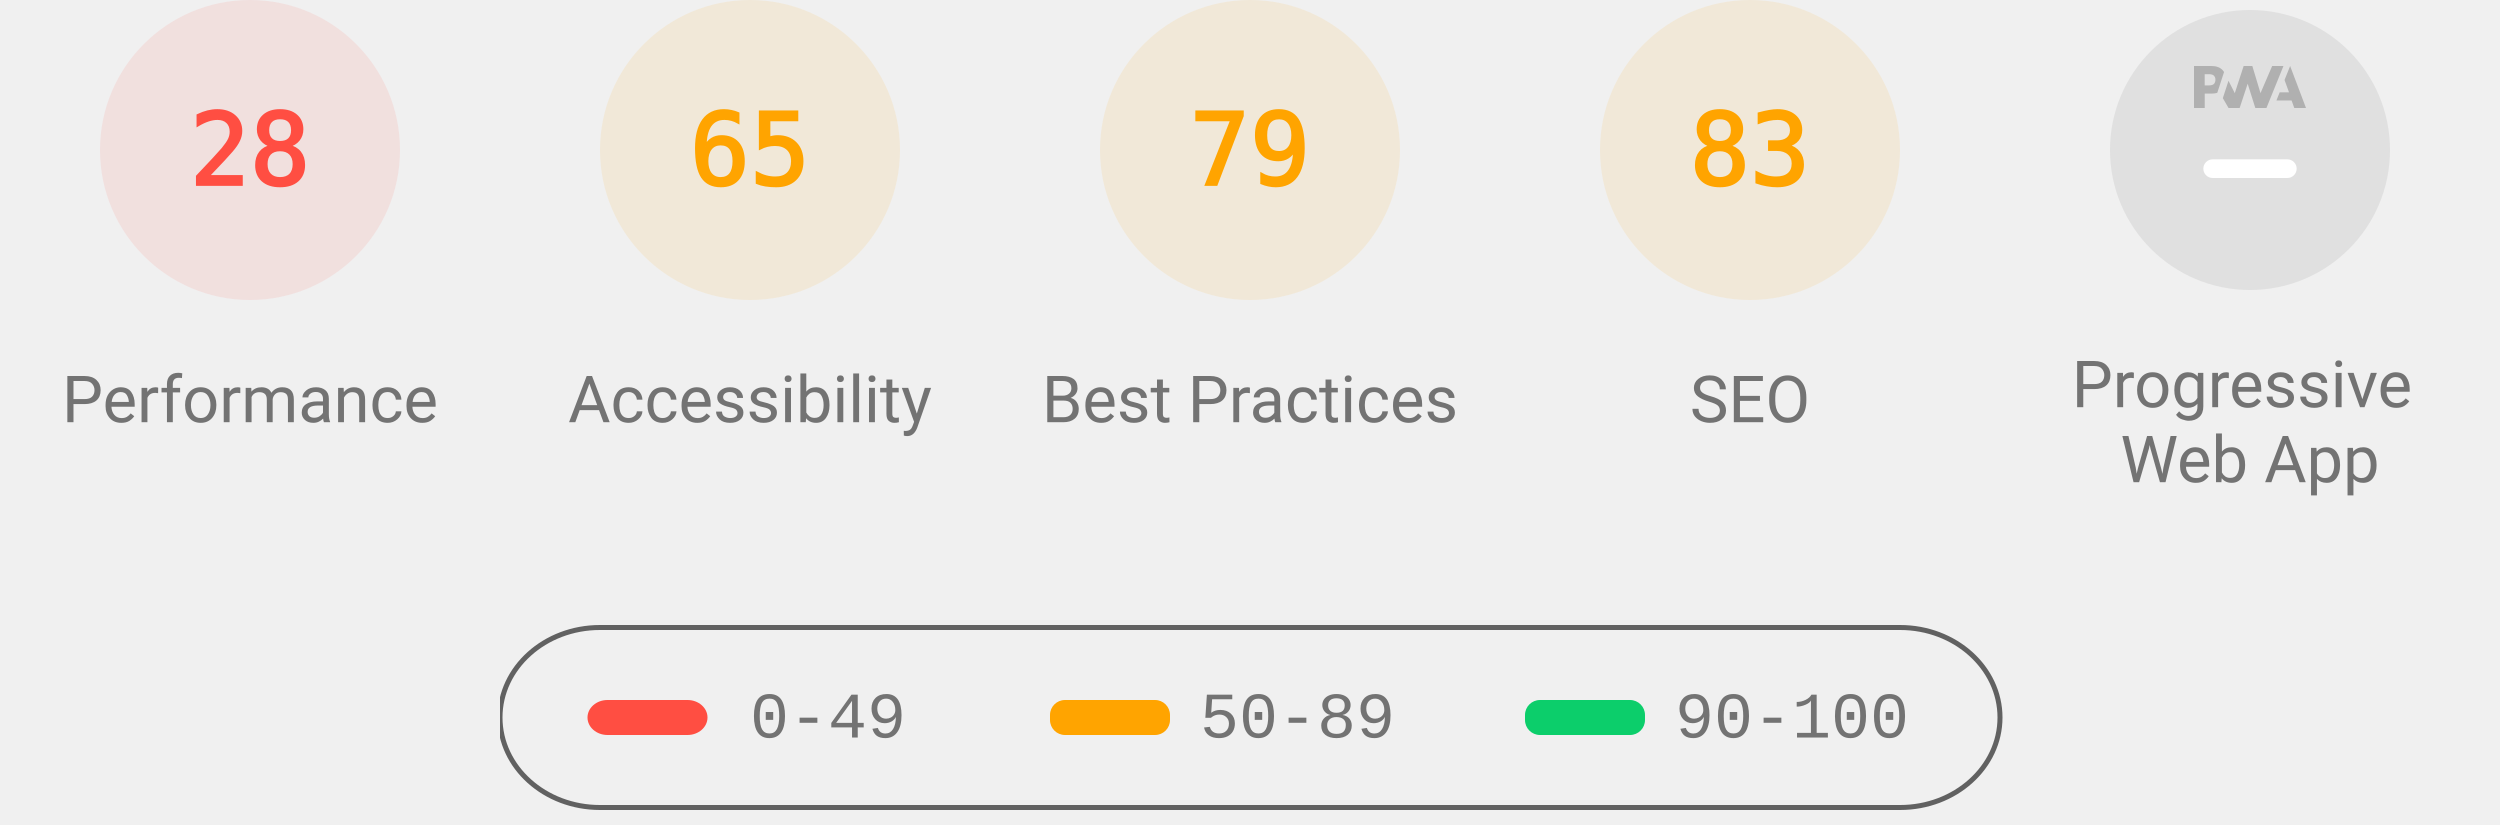
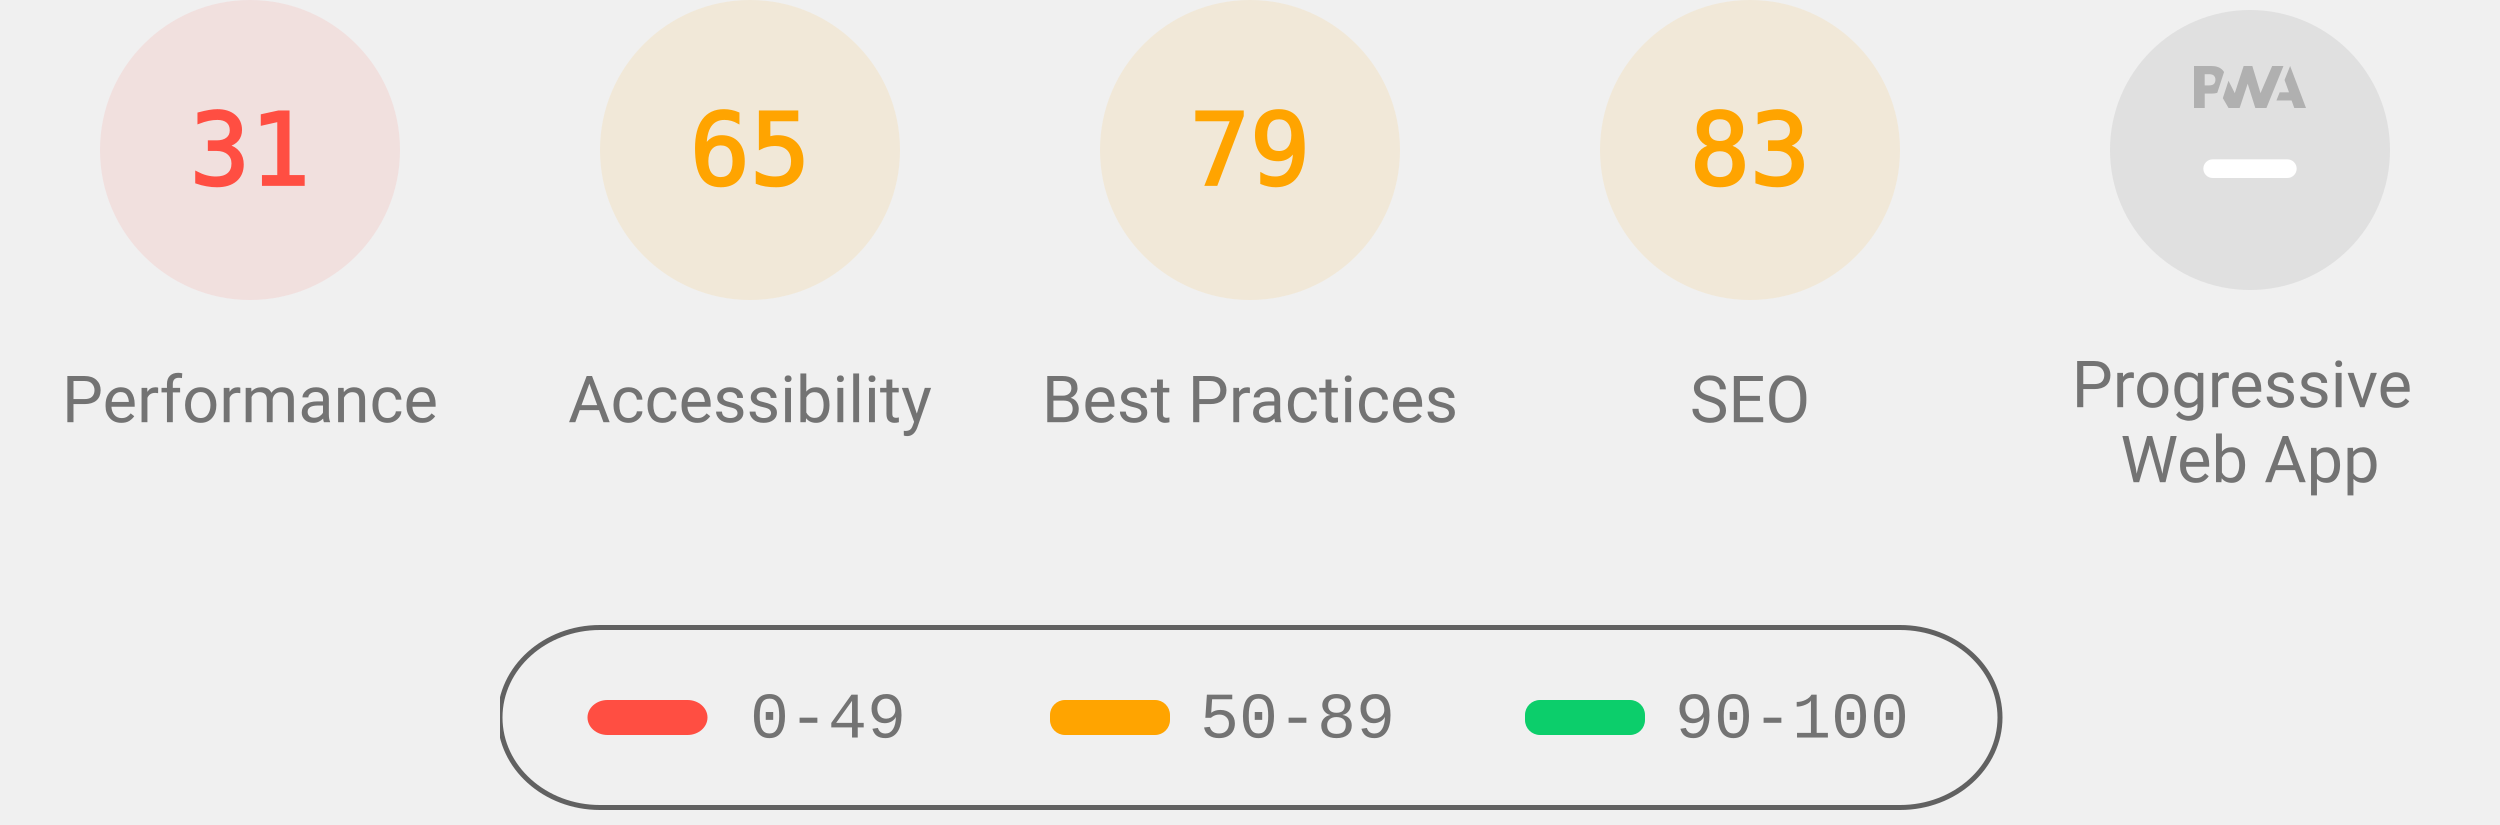
<svg xmlns="http://www.w3.org/2000/svg" class="theme--agnostic" fill="none" width="1000" height="330">
  <style>
			.gauge-base {
				opacity: 0.1
			}

			.gauge-arc {
				fill: none;
				animation-delay: 250ms;
				stroke-linecap: round;
				transform: rotate(-90deg);
				transform-origin: 100px 60px;
				animation: load-gauge 1s ease forwards
			}

			.guage-text {
				font-size: 40px;
				font-family: monospace;
				text-align: center
			}

			.guage-red {
				color: #ff4e42;
				fill: #ff4e42;
				stroke: #ff4e42
			}
			.guage-orange {
				color: #ffa400;
				fill: #ffa400;
				stroke: #ffa400
			}
			.guage-green {
				color: #0cce6b;
				fill: #0cce6b;
				stroke: #0cce6b
			}
			.theme--agnostic .guage-undefined {
				color: #5c5c5c;
				fill: #5c5c5c;
				stroke: #5c5c5c
			}
			.theme--light .guage-undefined {
				color: #1e1e1e;
				fill: #1e1e1e;
				stroke: #1e1e1e
			}
			.theme--dark .guage-undefined {
				color: #f5f5f5;
				fill: #f5f5f5;
				stroke: #f5f5f5
			}

			.guage-title {
				stroke: none;
				font-size: 26px;
				line-height: 26px;
				font-family: Roboto, Halvetica, Arial, sans-serif
			}
			.metric.guage-title {
				font-family: 'Courier New', Courier, monospace
			}
			.theme--agnostic .guage-title {
				color: #737373;
				fill: #737373
			}
			.theme--light .guage-title {
				color: #212121;
				fill: #212121
			}
			.theme--dark .guage-title {
				color: #f5f5f5;
				fill: #f5f5f5
			}

			@keyframes load-gauge {
				from {
					stroke-dasharray: 0 352.858
				}
			}
			.lh-gauge--pwa__disc {
				fill: #e0e0e0
			}
			.lh-gauge--pwa__logo {
				position: relative;
				fill: #b0b0b0
			}
			.lh-gauge--pwa__invisible {
				display: none
			}
			.lh-gauge--pwa__visible {
				display: inline
			}
			.guage-invisible {
				display: none
			}
			.lh-gauge--pwa__logo--primary-color {
				fill: #304ffe
			}
			.theme--agnostic .lh-gauge--pwa__logo--secondary-color {
				fill: #787878
			}
			.theme--light .lh-gauge--pwa__logo--secondary-color {
				fill: #3d3d3d
			}
			.theme--dark .lh-gauge--pwa__logo--secondary-color {
				fill: #d8b6b6
			}
			.theme--light #svg_2 {
				stroke: #00000022
			}
			.theme--agnostic #svg_2 {
				stroke: #616161
			}
			.theme--light #svg_2 {
				stroke: #00000022
			}
			.theme--dark #svg_2 {
				stroke: #f5f5f566
			}
		</style>
  <svg class="guage-div guage-perf guage-red" viewBox="0 0 200 200" width="200" height="200" x="0" y="0">
    <circle class="gauge-base" r="56" cx="100" cy="60" stroke-width="8" />
-     <circle class="gauge-arc guage-arc-1" r="56" cx="100" cy="60" stroke-width="8" style="stroke-dasharray: 98.52, 351.858;" />
-     <text class="guage-text" x="100px" y="60px" alignment-baseline="central" dominant-baseline="central" text-anchor="middle">28</text>
+     <circle class="gauge-arc guage-arc-1" r="56" cx="100" cy="60" stroke-width="8" style="stroke-dasharray: 109.076, 351.858;" />
+     <text class="guage-text" x="100px" y="60px" alignment-baseline="central" dominant-baseline="central" text-anchor="middle">31</text>
    <text class="guage-title" x="100px" y="160px" alignment-baseline="central" dominant-baseline="central" text-anchor="middle">Performance</text>
  </svg>
  <svg class="guage-div guage-acc guage-orange" viewBox="0 0 200 200" width="200" height="200" x="200" y="0">
    <circle class="gauge-base" r="56" cx="100" cy="60" stroke-width="8" />
    <circle class="gauge-arc guage-arc-2" r="56" cx="100" cy="60" stroke-width="8" style="stroke-dasharray: 228.708, 351.858;" />
    <text class="guage-text" x="100px" y="60px" alignment-baseline="central" dominant-baseline="central" text-anchor="middle">65</text>
    <text class="guage-title" x="100px" y="160px" alignment-baseline="central" dominant-baseline="central" text-anchor="middle">Accessibility</text>
  </svg>
  <svg class="guage-div guage-best guage-orange" viewBox="0 0 200 200" width="200" height="200" x="400" y="0">
    <circle class="gauge-base" r="56" cx="100" cy="60" stroke-width="8" />
    <circle class="gauge-arc guage-arc-3" r="56" cx="100" cy="60" stroke-width="8" style="stroke-dasharray: 277.968, 351.858;" />
    <text class="guage-text" x="100px" y="60px" alignment-baseline="central" dominant-baseline="central" text-anchor="middle">79</text>
    <text class="guage-title" x="100px" y="160px" alignment-baseline="central" dominant-baseline="central" text-anchor="middle">Best Practices</text>
  </svg>
  <svg class="guage-div guage-seo guage-orange" viewBox="0 0 200 200" width="200" height="200" x="600" y="0">
    <circle class="gauge-base" r="56" cx="100" cy="60" stroke-width="8" />
    <circle class="gauge-arc guage-arc-4" r="56" cx="100" cy="60" stroke-width="8" style="stroke-dasharray: 292.042, 351.858;" />
    <text class="guage-text" x="100px" y="60px" alignment-baseline="central" dominant-baseline="central" text-anchor="middle">83</text>
    <text class="guage-title" x="100px" y="160px" alignment-baseline="central" dominant-baseline="central" text-anchor="middle">SEO</text>
  </svg>
  <svg class="guage-div guage-pwa " viewBox="0 0 200 200" width="200" height="200" x="800" y="0">
    <svg viewBox="0 0 60 60" width="112" height="112" x="44" y="4">
      <defs>
        <linearGradient id="lh-gauge--pwa__check-circle__gradient-0" x1="50%" y1="0%" x2="50%" y2="100%">
          <stop stop-color="#00C852" offset="0%" />
          <stop stop-color="#009688" offset="100%" />
        </linearGradient>
        <linearGradient id="lh-gauge--pwa__installable__shadow-gradient-0" x1="76.056%" x2="24.111%" y1="82.995%" y2="24.735%">
          <stop stop-color="#A5D6A7" offset="0%" />
          <stop stop-color="#80CBC4" offset="100%" />
        </linearGradient>
        <linearGradient id="lh-gauge--pwa__fast-reliable__shadow-gradient-0" x1="76.056%" y1="82.995%" x2="25.678%" y2="26.493%">
          <stop stop-color="#64B5F6" offset="0%" />
          <stop stop-color="#2979FF" offset="100%" />
        </linearGradient>
        <g id="lh-gauge--pwa__fast-reliable-badge-0">
          <circle fill="#FFFFFF" cx="10" cy="10" r="10" />
          <path fill="#304FFE" d="M10 3.58l5.25 2.34v3.5c0 3.23-2.24 6.26-5.25 7-3.01-.74-5.25-3.77-5.25-7v-3.5L10 3.58zm-.47 10.74l2.76-4.83.03-.07c.04-.08 0-.24-.22-.24h-1.64l.47-3.26h-.47l-2.7 4.77c-.02.01.05-.1-.04.05-.09.16-.1.31.18.31h1.63l-.47 3.27h.47z" />
        </g>
        <g id="lh-gauge--pwa__installable-badge-0">
          <circle fill="#FFFFFF" cx="10" cy="10" r="10" />
          <path fill="#009688" d="M10 4.167A5.835 5.835 0 0 0 4.167 10 5.835 5.835 0 0 0 10 15.833 5.835 5.835 0 0 0 15.833 10 5.835 5.835 0 0 0 10 4.167zm2.917 6.416h-2.334v2.334H9.417v-2.334H7.083V9.417h2.334V7.083h1.166v2.334h2.334v1.166z" />
        </g>
      </defs>
      <g stroke="none" fill-rule="nonzero">
        <circle class="lh-gauge--pwa__disc" cx="30" cy="30" r="30" />
        <g class="lh-gauge--pwa__logo">
          <path d="M35.66 19.39l.7-1.75h2L37.4 15 38.6 12l3.4 9h-2.51l-.58-1.61z" />
          <path d="M33.52 21l3.65-9h-2.42l-2.5 5.82L30.5 12h-1.86l-1.9 5.82-1.35-2.65-1.21 3.72L25.4 21h2.38l1.72-5.2 1.64 5.2z" />
          <path fill-rule="nonzero" d="M20.3 17.91h1.48c.45 0 .85-.05 1.2-.15l.39-1.18 1.07-3.3a2.64 2.64 0 0 0-.28-.37c-.55-.6-1.36-.91-2.42-.91H18v9h2.3V17.9zm1.96-3.84c.22.22.33.5.33.87 0 .36-.1.65-.29.87-.2.23-.59.35-1.15.35h-.86v-2.41h.87c.52 0 .89.1 1.1.32z" />
        </g>
        <rect class="lh-gauge--pwa__component lh-gauge--pwa__na-line lh-gauge--pwa__visible" fill="#FFFFFF" x="20" y="32" width="20" height="4" rx="2" />
        <g class="lh-gauge--pwa__component lh-gauge--pwa__fast-reliable-badge lh-gauge--pwa__invisible" transform="translate(20, 29)">
          <path fill="url(#lh-gauge--pwa__fast-reliable__shadow-gradient-0)" d="M33.63 19.49A30 30 0 0 1 16.2 30.36L3 17.14 17.14 3l16.49 16.49z" />
          <use href="#lh-gauge--pwa__fast-reliable-badge-0" />
        </g>
        <g class="lh-gauge--pwa__component lh-gauge--pwa__installable-badge lh-gauge--pwa__invisible" transform="translate(20, 29)">
          <path fill="url(#lh-gauge--pwa__installable__shadow-gradient-0)" d="M33.629 19.487c-4.272 5.453-10.391 9.39-17.415 10.869L3 17.142 17.142 3 33.63 19.487z" />
          <use href="#lh-gauge--pwa__installable-badge-0" />
        </g>
        <g class="lh-gauge--pwa__component lh-gauge--pwa__fast-reliable-installable-badges lh-gauge--pwa__invisible">
          <g transform="translate(8, 29)">
            <path fill="url(#lh-gauge--pwa__fast-reliable__shadow-gradient-0)" d="M16.321 30.463L3 17.143 17.142 3l22.365 22.365A29.864 29.864 0 0 1 22 31c-1.942 0-3.84-.184-5.679-.537z" />
            <use href="#lh-gauge--pwa__fast-reliable-badge-0" />
          </g>
          <g transform="translate(32, 29)">
            <path fill="url(#lh-gauge--pwa__installable__shadow-gradient-0)" d="M25.982 11.84a30.107 30.107 0 0 1-13.08 15.203L3 17.143 17.142 3l8.84 8.84z" />
            <use href="#lh-gauge--pwa__installable-badge-0" />
          </g>
        </g>
        <g class="lh-gauge--pwa__component lh-gauge--pwa__check-circle lh-gauge--pwa__invisible" transform="translate(18, 28)">
          <circle fill="#FFFFFF" cx="12" cy="12" r="12" />
          <path fill="url(#lh-gauge--pwa__check-circle__gradient-0)" d="M12 2a10 10 0 1 0 0 20 10 10 0 0 0 0-20zm-2 15l-5-5 1.41-1.41L10 14.17l7.59-7.59L19 8l-9 9z" />
        </g>
      </g>
    </svg>
    <text class="guage-title" y="160px" alignment-baseline="central" dominant-baseline="central" text-anchor="middle">
      <tspan x="100px" dy="-6px">Progressive</tspan>
      <tspan x="100px" dy="30px">Web App</tspan>
    </text>
  </svg>
  <svg width="604" height="76" x="200" y="250">
    <g>
      <rect fill="none" id="canvas_background" height="80" width="604" y="-1" x="-1" />
      <g display="none" overflow="visible" y="0" x="0" height="100%" width="100%" id="canvasGrid">
        <rect fill="url(#gridpattern)" stroke-width="0" y="0" x="0" height="100%" width="100%" />
      </g>
    </g>
    <g>
      <rect fill-opacity="0" stroke-width="2" rx="40" id="svg_2" height="72" width="600" y="1" x="0" fill="#000000" />
      <rect stroke="#000" rx="8" id="svg_3" height="14" width="48" y="30" x="35" stroke-opacity="null" stroke-width="0" fill="#ff4e42" />
      <rect stroke="#000" rx="6" id="svg_4" height="14" width="48" y="30" x="220" stroke-opacity="null" stroke-width="0" fill="#ffa400" />
      <rect stroke="#000" rx="6" id="svg_5" height="14" width="48" y="30" x="410" stroke-opacity="null" stroke-width="0" fill="#0cce6b" />
      <text class="metric guage-title" xml:space="preserve" text-anchor="start" font-size="26" id="svg_6" y="45" x="100" stroke-opacity="null" stroke-width="0" stroke="#000">0-49</text>
      <text class="metric guage-title" xml:space="preserve" text-anchor="start" font-size="26" id="svg_7" y="45" x="280" stroke-opacity="null" stroke-width="0" stroke="#000">50-89</text>
      <text class="metric guage-title" xml:space="preserve" text-anchor="start" font-size="26" id="svg_8" y="45" x="470" stroke-opacity="null" stroke-width="0" stroke="#000">90-100</text>
    </g>
  </svg>
</svg>
